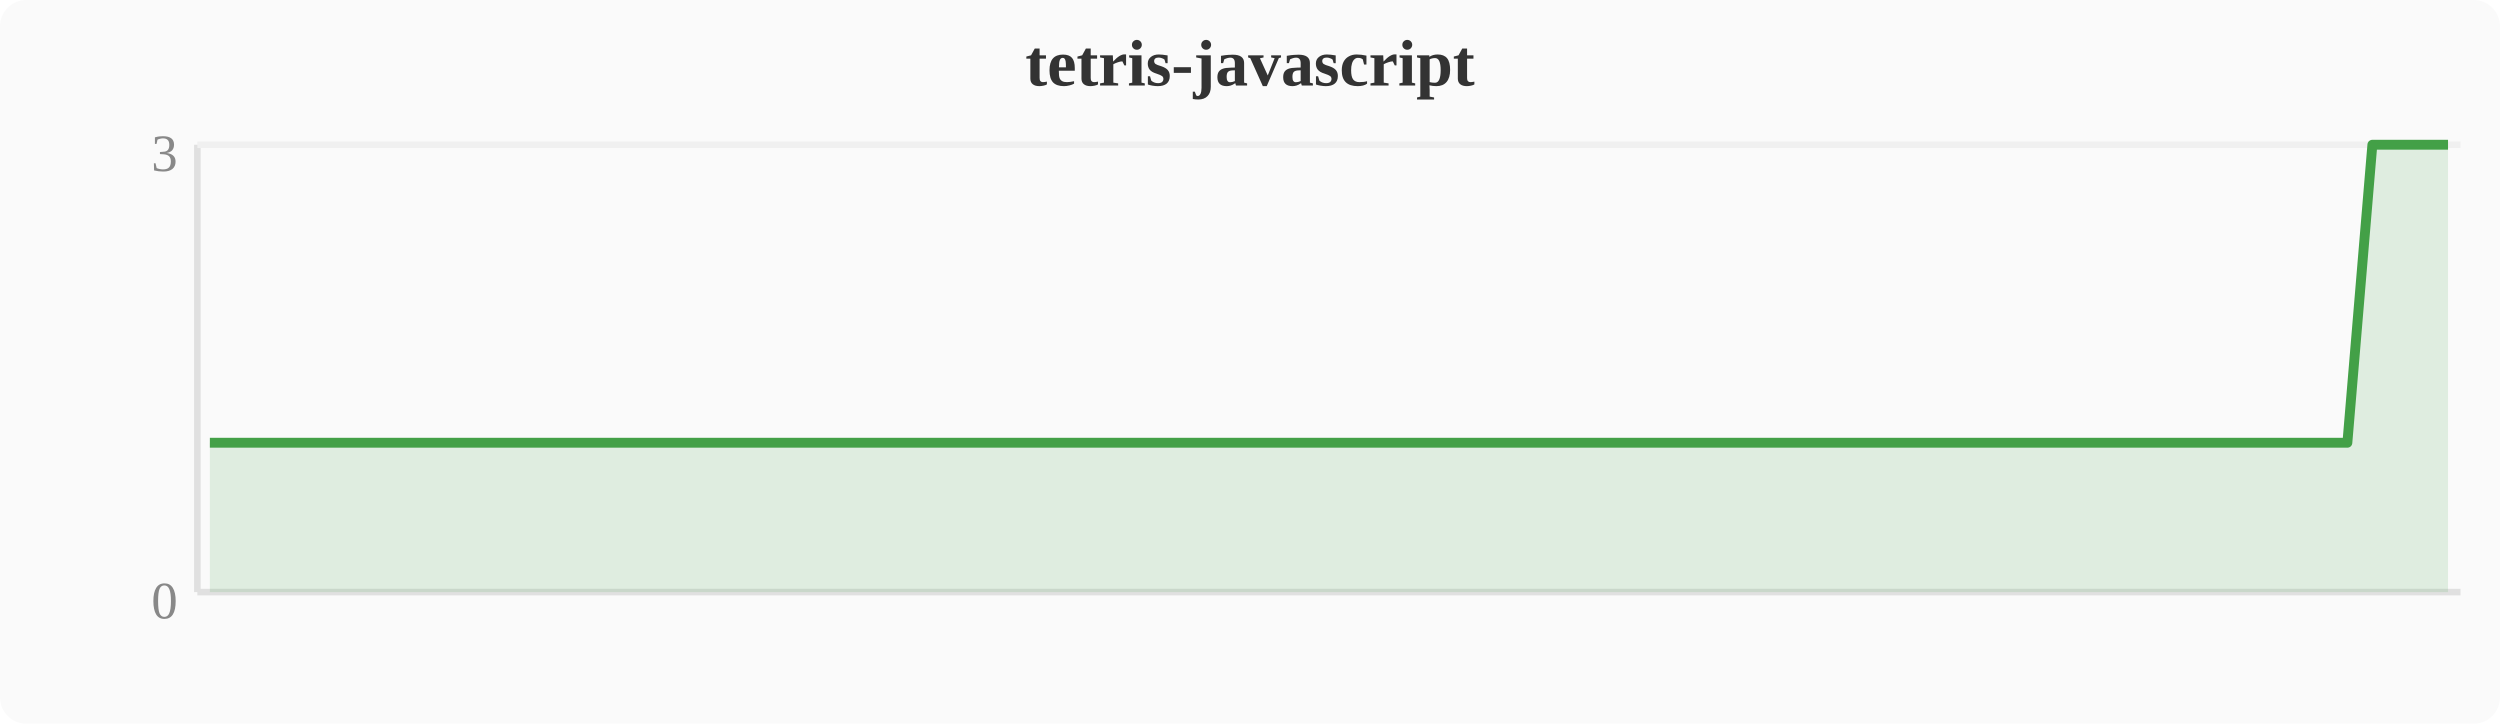
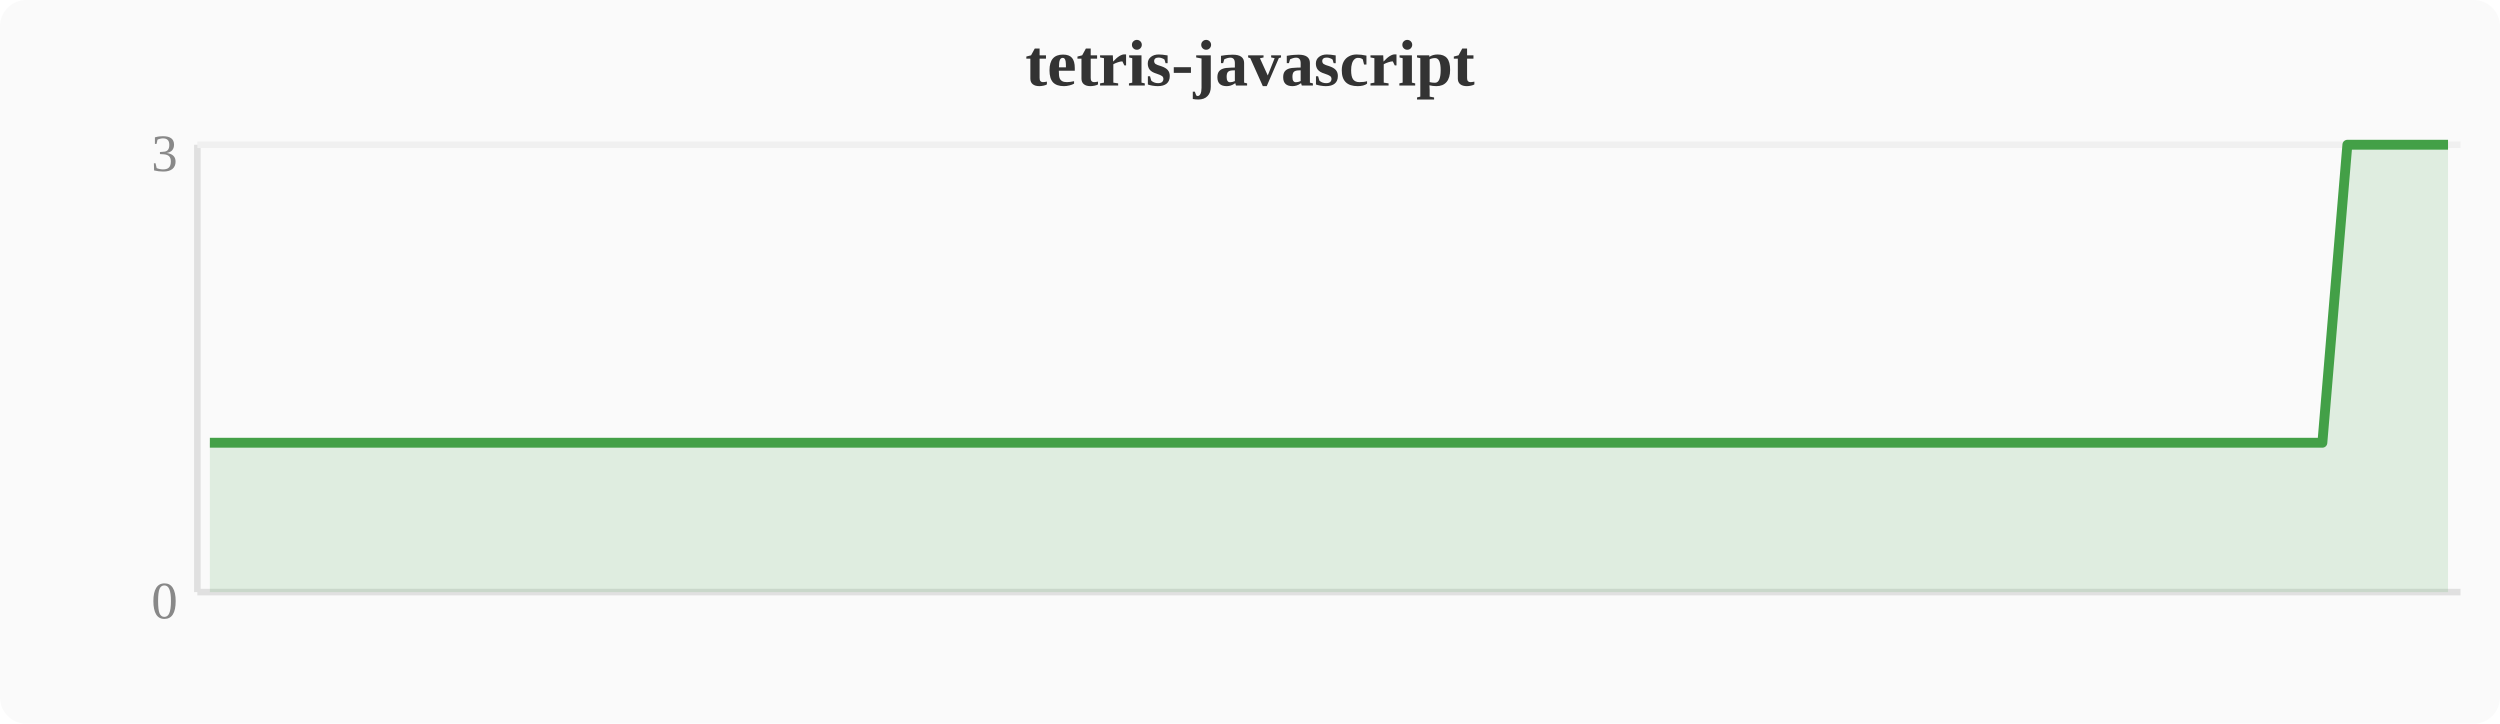
<svg xmlns="http://www.w3.org/2000/svg" width="380" height="110" viewBox="0 0 380 110">
  <rect width="380" height="110" fill="#fafafa" rx="4" />
  <text x="190" y="13" text-anchor="middle" font-size="10" font-weight="bold" fill="#333">tetris-javascript</text>
  <line x1="30" y1="22" x2="30" y2="90" stroke="#e0e0e0" stroke-width="1" />
  <line x1="30" y1="90" x2="374" y2="90" stroke="#e0e0e0" stroke-width="1" />
  <line x1="30" y1="22" x2="374" y2="22" stroke="#f0f0f0" stroke-width="1" />
  <text x="27" y="94" text-anchor="end" font-size="8" fill="#888">0</text>
  <text x="27" y="26" text-anchor="end" font-size="8" fill="#888">3</text>
-   <polygon points="31.9,67.3 35.7,67.3 39.6,67.3 43.4,67.3 47.2,67.3 51.0,67.3 54.8,67.3 58.7,67.3 62.5,67.3 66.3,67.3 70.1,67.3 74.0,67.3 77.8,67.3 81.6,67.3 85.4,67.3 89.2,67.3 93.1,67.3 96.9,67.3 100.7,67.3 104.5,67.3 108.4,67.3 112.2,67.3 116.0,67.3 119.8,67.3 123.6,67.3 127.5,67.3 131.3,67.3 135.1,67.3 138.9,67.3 142.8,67.3 146.6,67.3 150.4,67.3 154.2,67.3 158.0,67.3 161.9,67.3 165.7,67.3 169.5,67.3 173.3,67.3 177.2,67.3 181.0,67.3 184.8,67.3 188.6,67.3 192.4,67.3 196.3,67.3 200.1,67.3 203.9,67.3 207.7,67.3 211.6,67.3 215.4,67.3 219.2,67.3 223.0,67.3 226.8,67.3 230.7,67.3 234.5,67.3 238.3,67.3 242.1,67.3 246.0,67.3 249.8,67.3 253.6,67.3 257.4,67.3 261.2,67.3 265.1,67.3 268.9,67.3 272.7,67.3 276.5,67.3 280.4,67.3 284.2,67.3 288.0,67.3 291.8,67.3 295.6,67.3 299.5,67.3 303.3,67.3 307.1,67.3 310.9,67.3 314.8,67.3 318.6,67.3 322.4,67.3 326.2,67.3 330.0,67.3 333.9,67.3 337.7,67.3 341.5,67.3 345.3,67.3 349.2,67.3 353.0,67.3 356.8,67.3 360.6,22.0 364.4,22.0 368.3,22.0 372.1,22.0 372.1,90 31.9,90" fill="#43a047" opacity="0.15" />
-   <polyline points="31.9,67.3 35.7,67.3 39.6,67.3 43.4,67.3 47.2,67.3 51.0,67.3 54.8,67.3 58.7,67.3 62.5,67.3 66.3,67.3 70.1,67.3 74.0,67.3 77.8,67.3 81.6,67.3 85.4,67.3 89.2,67.3 93.1,67.3 96.9,67.3 100.7,67.3 104.5,67.3 108.4,67.3 112.2,67.3 116.0,67.3 119.8,67.3 123.6,67.3 127.5,67.3 131.3,67.3 135.1,67.3 138.9,67.3 142.8,67.3 146.6,67.3 150.4,67.3 154.2,67.3 158.0,67.3 161.9,67.3 165.7,67.3 169.5,67.3 173.3,67.3 177.2,67.3 181.0,67.3 184.8,67.3 188.6,67.3 192.4,67.3 196.3,67.3 200.1,67.3 203.9,67.3 207.7,67.3 211.6,67.3 215.4,67.3 219.2,67.3 223.0,67.3 226.8,67.3 230.7,67.3 234.5,67.3 238.3,67.3 242.1,67.3 246.0,67.3 249.8,67.3 253.6,67.3 257.4,67.3 261.2,67.3 265.1,67.3 268.9,67.3 272.7,67.3 276.5,67.3 280.4,67.3 284.2,67.3 288.0,67.3 291.8,67.3 295.6,67.3 299.5,67.3 303.3,67.3 307.1,67.3 310.9,67.3 314.8,67.3 318.6,67.3 322.4,67.3 326.2,67.3 330.0,67.3 333.9,67.3 337.7,67.3 341.5,67.3 345.3,67.3 349.2,67.3 353.0,67.3 356.8,67.3 360.6,22.0 364.4,22.0 368.3,22.0 372.1,22.0" fill="none" stroke="#43a047" stroke-width="1.5" stroke-linejoin="round" />
+   <polygon points="31.9,67.3 35.7,67.3 39.6,67.3 43.4,67.3 47.2,67.3 51.0,67.3 54.8,67.3 58.7,67.3 62.5,67.3 66.3,67.3 70.1,67.3 74.0,67.3 77.8,67.3 81.6,67.3 85.4,67.3 89.2,67.3 93.1,67.3 96.9,67.3 100.7,67.3 104.5,67.3 108.4,67.3 112.2,67.3 116.0,67.3 119.8,67.3 123.6,67.3 127.5,67.3 131.3,67.3 135.1,67.3 138.9,67.3 142.8,67.3 146.6,67.3 150.4,67.3 154.2,67.3 158.0,67.3 161.9,67.3 165.7,67.3 169.5,67.3 173.3,67.3 177.2,67.3 181.0,67.3 184.8,67.3 188.6,67.3 192.4,67.3 196.3,67.3 200.1,67.3 203.9,67.3 207.7,67.3 211.6,67.3 215.4,67.3 219.2,67.3 223.0,67.3 226.8,67.3 230.7,67.3 234.5,67.3 238.3,67.3 242.1,67.3 246.0,67.3 249.8,67.3 253.6,67.3 257.4,67.3 261.2,67.3 265.1,67.3 268.9,67.3 272.7,67.3 276.5,67.3 280.4,67.3 284.2,67.3 288.0,67.3 291.8,67.3 295.6,67.3 299.5,67.3 303.3,67.3 307.1,67.3 310.9,67.3 314.8,67.3 318.6,67.3 322.4,67.3 326.2,67.3 330.0,67.3 333.9,67.3 337.7,67.3 341.5,67.3 345.3,67.3 349.2,67.3 353.0,67.3 356.8,22.0 360.6,22.0 364.4,22.0 368.3,22.0 372.1,22.0 372.1,90 31.9,90" fill="#43a047" opacity="0.15" />
+   <polyline points="31.9,67.3 35.7,67.3 39.6,67.3 43.4,67.3 47.2,67.3 51.0,67.3 54.8,67.3 58.7,67.3 62.5,67.3 66.3,67.3 70.1,67.3 74.0,67.3 77.8,67.3 81.6,67.3 85.4,67.3 89.2,67.3 93.1,67.3 96.9,67.3 100.7,67.3 104.5,67.3 108.4,67.3 112.2,67.3 116.0,67.3 119.8,67.3 123.6,67.3 127.5,67.3 131.3,67.3 135.1,67.3 138.9,67.3 142.8,67.3 146.6,67.3 150.4,67.3 154.2,67.3 158.0,67.3 161.9,67.3 165.7,67.3 169.5,67.3 173.3,67.3 177.2,67.3 181.0,67.3 184.8,67.3 188.6,67.3 192.4,67.3 196.3,67.3 200.1,67.3 203.9,67.3 207.7,67.3 211.6,67.3 215.4,67.3 219.2,67.3 223.0,67.3 226.8,67.3 230.7,67.3 234.5,67.3 238.3,67.3 242.1,67.3 246.0,67.3 249.8,67.3 253.6,67.3 257.4,67.3 261.2,67.3 265.1,67.3 268.9,67.3 272.7,67.3 276.5,67.3 280.4,67.3 284.2,67.3 288.0,67.3 291.8,67.3 295.6,67.3 299.5,67.3 303.3,67.3 307.1,67.3 310.9,67.3 314.8,67.3 318.6,67.3 322.4,67.3 326.2,67.3 330.0,67.3 333.9,67.3 337.7,67.3 341.5,67.3 345.3,67.3 349.2,67.3 353.0,67.3 356.8,22.0 360.6,22.0 364.4,22.0 368.3,22.0 372.1,22.0" fill="none" stroke="#43a047" stroke-width="1.5" stroke-linejoin="round" />
</svg>
